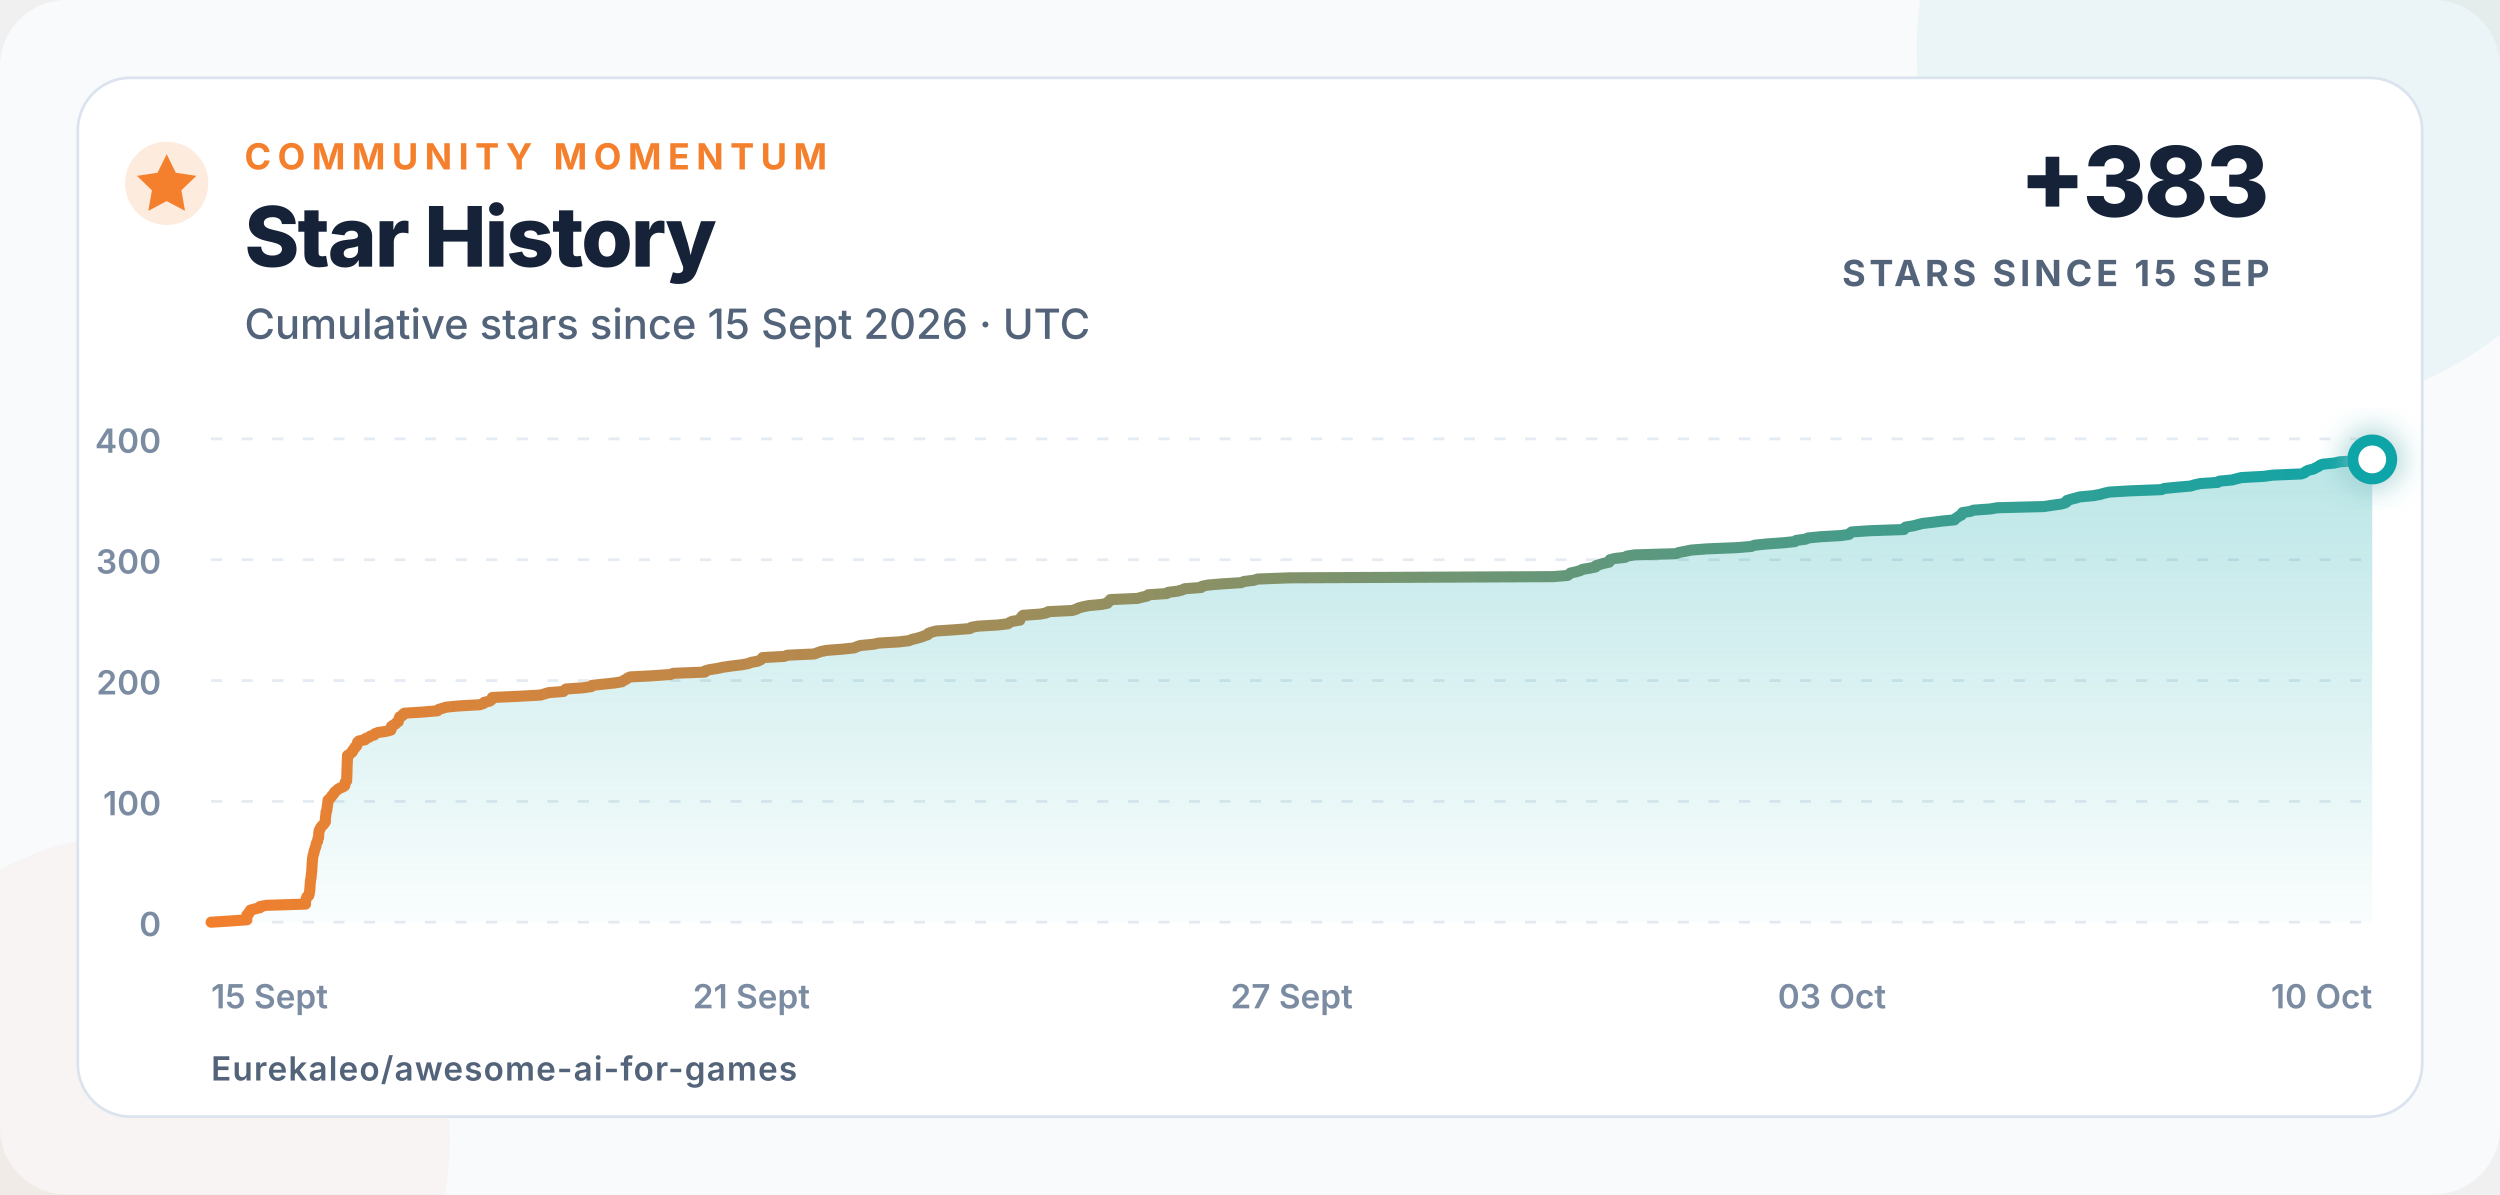
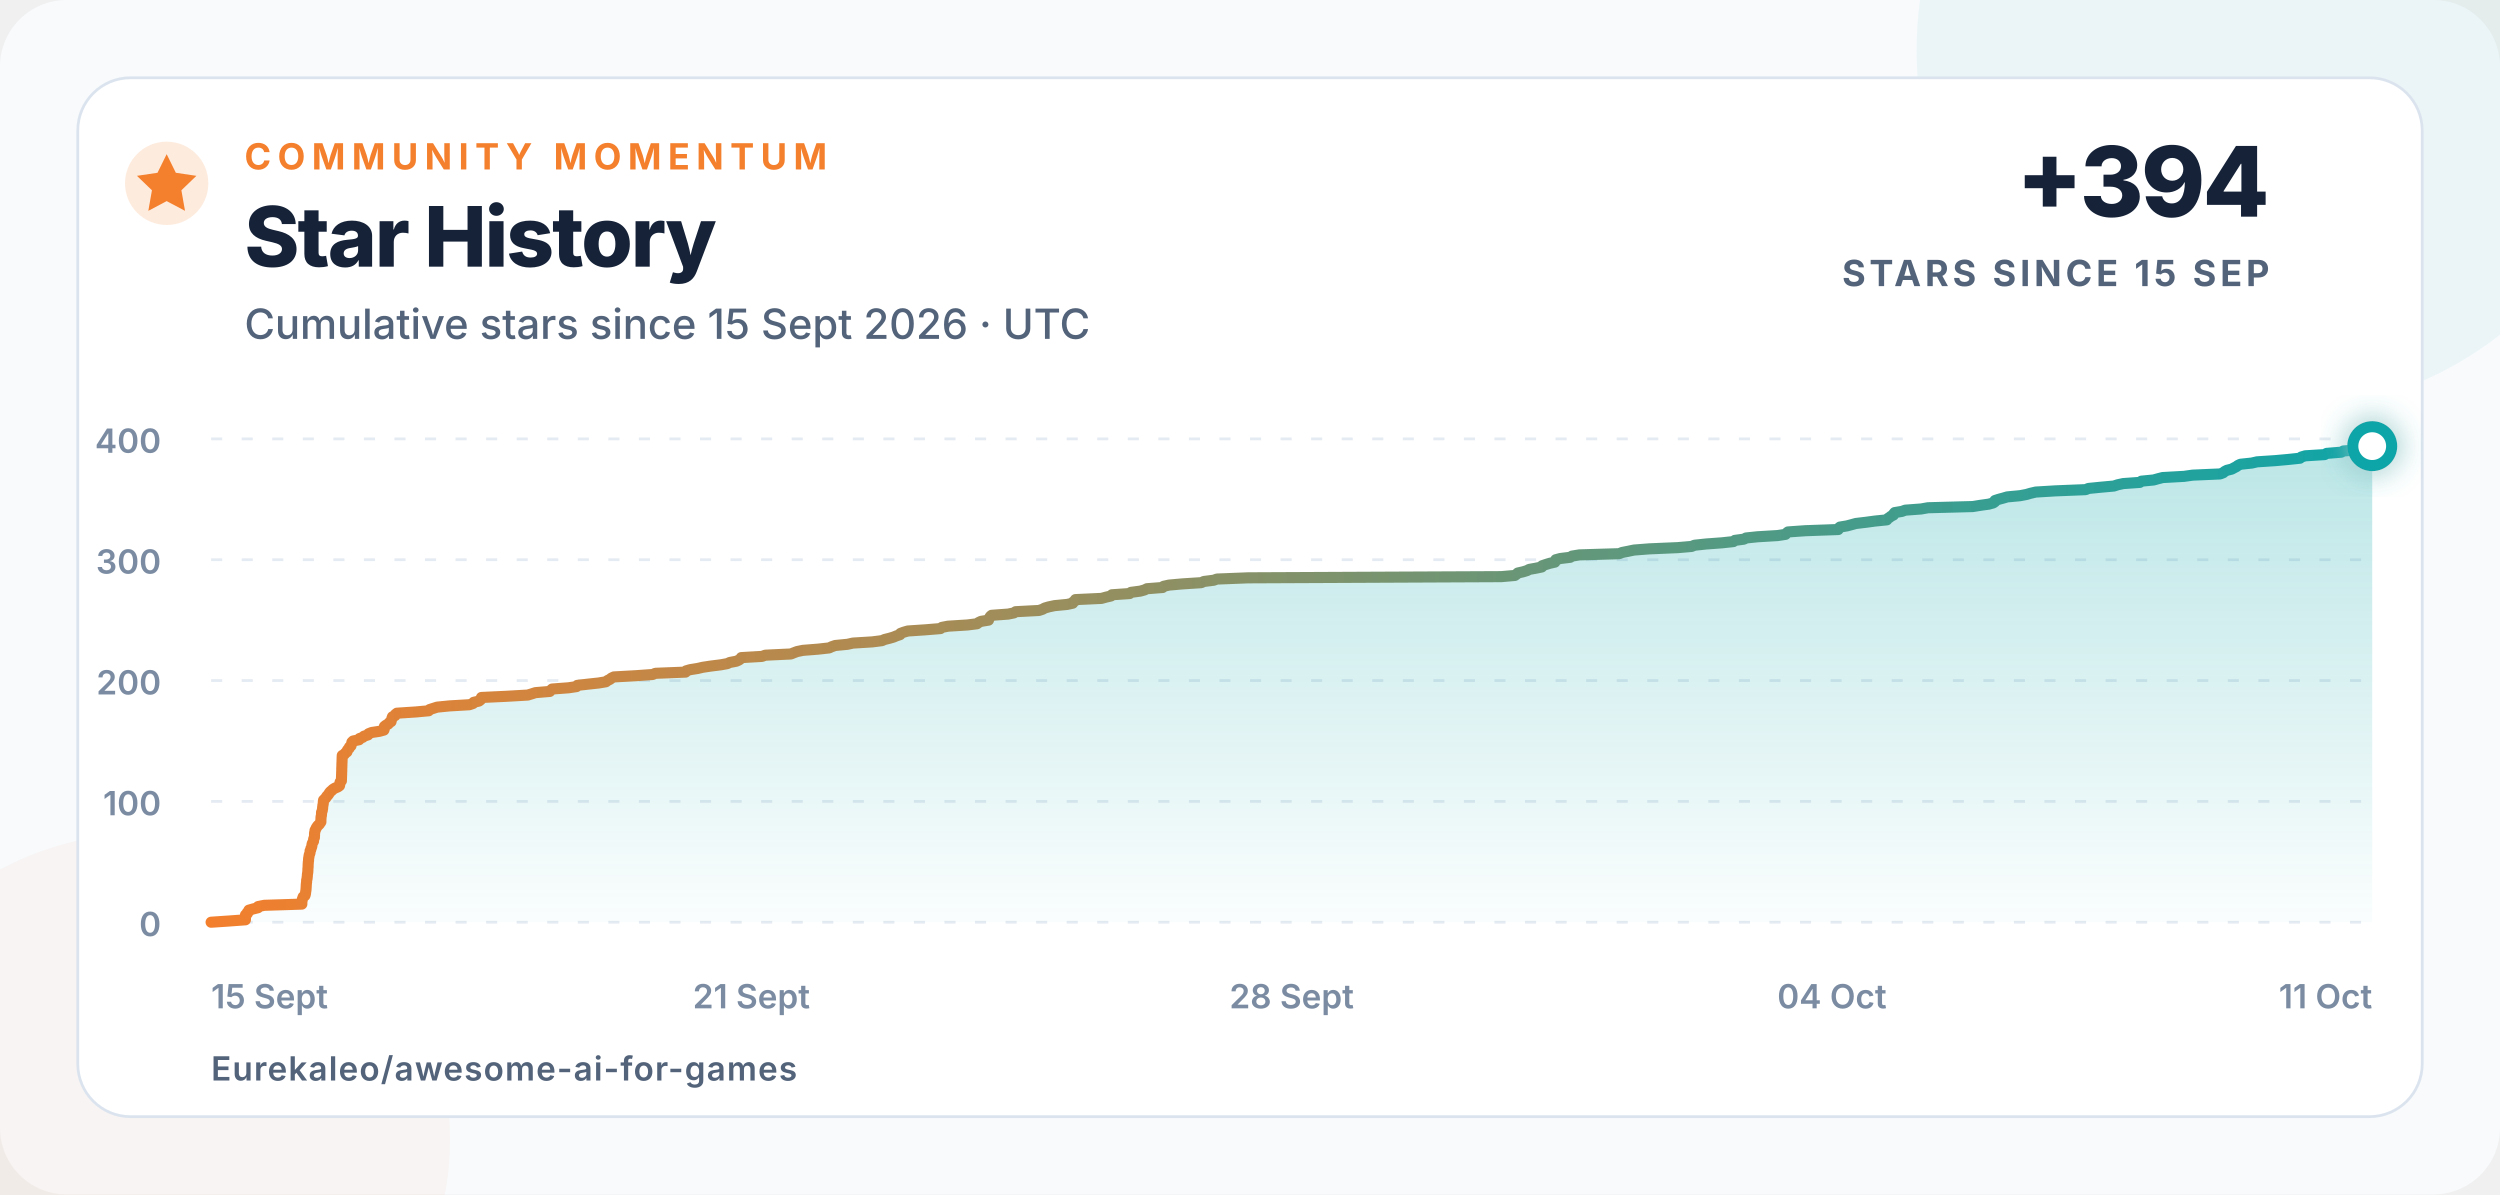
<svg xmlns="http://www.w3.org/2000/svg" width="900" height="430" viewBox="0 0 900 430" role="img" aria-labelledby="title description">
  <defs>
    <linearGradient id="line" x1="0" x2="1">
      <stop offset="0" stop-color="#f47f2c" />
      <stop offset="1" stop-color="#0ea5a8" />
    </linearGradient>
    <linearGradient id="area" x1="0" y1="0" x2="0" y2="1">
      <stop offset="0" stop-color="#0ea5a8" stop-opacity=".28" />
      <stop offset="1" stop-color="#0ea5a8" stop-opacity=".02" />
    </linearGradient>
    <filter id="glow" x="-80%" y="-80%" width="260%" height="260%">
      <feGaussianBlur stdDeviation="5" result="blur" />
      <feMerge>
        <feMergeNode in="blur" />
        <feMergeNode in="SourceGraphic" />
      </feMerge>
    </filter>
  </defs>
  <style>
    text{font-family:Inter,-apple-system,BlinkMacSystemFont,"Segoe UI",Arial,sans-serif;fill:#152238}
    .eyebrow{font-size:13px;font-weight:750;letter-spacing:2.3px;fill:#f47f2c}
    .title{font-size:30px;font-weight:760;letter-spacing:-.7px}
    .subtitle{font-size:15px;font-weight:500;fill:#52637a}
    .metric{font-size:35px;font-weight:780;letter-spacing:-1px}
    .metric-label{font-size:13px;font-weight:700;letter-spacing:1.4px;fill:#52637a}
    .axis{font-size:12px;font-weight:560;fill:#7b8ca2}
    .footer{font-size:12px;font-weight:620;letter-spacing:.4px;fill:#52637a}
  </style>
  <rect width="900" height="430" rx="24" fill="#f8fafc" />
  <circle cx="820" cy="18" r="130" fill="#0ea5a8" opacity=".055" />
  <circle cx="52" cy="410" r="110" fill="#f47f2c" opacity=".045" />
  <rect x="28" y="28" width="844" height="374" rx="19" fill="#ffffff" stroke="#dbe4ee" />
  <circle cx="60" cy="66" r="15" fill="#f47f2c" opacity=".16" />
  <path d="M60 55.5l3.3 6.7 7.4 1.1-5.4 5.2 1.3 7.4-6.6-3.5-6.6 3.5 1.3-7.4-5.4-5.2 7.4-1.1z" fill="#f47f2c" />
  <text x="88" y="61" class="eyebrow">COMMUNITY MOMENTUM</text>
  <text x="88" y="96" class="title">Star History</text>
  <text x="88" y="122" class="subtitle">Cumulative stars since 15 Sept 2026 · UTC</text>
-   <text x="817" y="78" text-anchor="end" class="metric">+383</text>
+   <text x="817" y="78" text-anchor="end" class="metric">+394</text>
  <text x="817" y="103" text-anchor="end" class="metric-label">STARS SINCE 15 SEP</text>
  <line x1="76" y1="332" x2="854" y2="332" stroke="#e5ebf2" stroke-width="1" stroke-dasharray="4 7" />
  <text x="58" y="337" text-anchor="end" class="axis">0</text>
  <line x1="76" y1="288.5" x2="854" y2="288.5" stroke="#e5ebf2" stroke-width="1" stroke-dasharray="4 7" />
  <text x="58" y="293.5" text-anchor="end" class="axis">100</text>
  <line x1="76" y1="245" x2="854" y2="245" stroke="#e5ebf2" stroke-width="1" stroke-dasharray="4 7" />
  <text x="58" y="250" text-anchor="end" class="axis">200</text>
  <line x1="76" y1="201.5" x2="854" y2="201.5" stroke="#e5ebf2" stroke-width="1" stroke-dasharray="4 7" />
  <text x="58" y="206.5" text-anchor="end" class="axis">300</text>
  <line x1="76" y1="158" x2="854" y2="158" stroke="#e5ebf2" stroke-width="1" stroke-dasharray="4 7" />
  <text x="58" y="163" text-anchor="end" class="axis">400</text>
  <text x="76" y="363" text-anchor="start" class="axis">15 Sept</text>
  <text x="270.5" y="363" text-anchor="middle" class="axis">21 Sept</text>
-   <text x="465" y="363" text-anchor="middle" class="axis">27 Sept</text>
-   <text x="659.5" y="363" text-anchor="middle" class="axis">03 Oct</text>
-   <text x="854" y="363" text-anchor="end" class="axis">10 Oct</text>
-   <path d="M 76.00 332.00 L 82.74 331.56 L 88.85 331.13 L 88.86 330.69 L 88.86 330.26 L 88.86 329.82 L 88.87 329.39 L 89.53 328.95 L 89.55 328.52 L 90.15 328.08 L 90.16 327.65 L 91.77 327.21 L 93.57 326.78 L 93.62 326.35 L 95.94 325.91 L 109.98 325.48 L 109.98 325.04 L 109.99 324.61 L 110.09 324.17 L 110.16 323.74 L 110.34 323.30 L 110.48 322.87 L 111.12 322.43 L 111.27 322.00 L 111.36 321.56 L 111.41 321.13 L 111.48 320.69 L 111.54 320.25 L 111.57 319.82 L 111.60 319.38 L 111.63 318.95 L 111.64 318.51 L 111.69 318.08 L 111.74 317.64 L 111.76 317.21 L 111.79 316.77 L 111.95 316.34 L 111.97 315.90 L 112.04 315.47 L 112.04 315.04 L 112.10 314.60 L 112.17 314.17 L 112.22 313.73 L 112.25 313.30 L 112.25 312.86 L 112.30 312.43 L 112.33 311.99 L 112.33 311.56 L 112.35 311.12 L 112.39 310.69 L 112.43 310.25 L 112.49 309.81 L 112.50 309.38 L 112.54 308.94 L 112.63 308.51 L 112.69 308.07 L 112.79 307.64 L 113.00 307.20 L 113.07 306.77 L 113.07 306.33 L 113.33 305.90 L 113.37 305.46 L 113.62 305.03 L 113.73 304.60 L 113.77 304.16 L 113.86 303.73 L 114.07 303.29 L 114.34 302.86 L 114.38 302.42 L 114.42 301.99 L 114.68 301.55 L 114.70 301.12 L 114.73 300.68 L 114.74 300.25 L 114.76 299.81 L 114.88 299.38 L 114.92 298.94 L 115.19 298.50 L 115.36 298.07 L 115.67 297.63 L 116.00 297.20 L 116.52 296.76 L 116.79 296.33 L 117.12 295.89 L 117.12 295.46 L 117.13 295.02 L 117.16 294.59 L 117.16 294.15 L 117.29 293.72 L 117.33 293.28 L 117.35 292.85 L 117.36 292.42 L 117.61 291.98 L 117.66 291.55 L 117.76 291.11 L 117.77 290.68 L 117.84 290.24 L 117.88 289.81 L 118.01 289.37 L 118.01 288.94 L 118.04 288.50 L 118.11 288.06 L 118.57 287.63 L 119.03 287.19 L 119.23 286.76 L 119.68 286.32 L 120.03 285.89 L 120.29 285.45 L 120.64 285.02 L 121.19 284.58 L 121.64 284.15 L 122.40 283.71 L 123.48 283.28 L 124.10 282.85 L 124.18 282.41 L 124.21 281.98 L 124.32 281.54 L 124.79 281.11 L 124.80 280.67 L 124.82 280.24 L 124.84 279.80 L 124.85 279.37 L 124.87 278.93 L 124.89 278.50 L 124.90 278.06 L 124.92 277.63 L 124.92 277.19 L 124.93 276.75 L 124.95 276.32 L 124.97 275.88 L 124.98 275.45 L 125.00 275.01 L 125.01 274.58 L 125.03 274.14 L 125.05 273.71 L 125.06 273.27 L 125.08 272.84 L 125.10 272.40 L 125.11 271.97 L 125.92 271.54 L 126.24 271.10 L 126.87 270.67 L 126.95 270.23 L 127.25 269.80 L 127.70 269.36 L 127.83 268.93 L 128.40 268.49 L 128.51 268.06 L 128.65 267.62 L 128.73 267.19 L 129.20 266.75 L 131.42 266.31 L 131.58 265.88 L 132.81 265.44 L 133.28 265.01 L 134.76 264.57 L 134.97 264.14 L 136.13 263.70 L 139.05 263.27 L 140.71 262.83 L 140.87 262.40 L 140.89 261.96 L 140.90 261.53 L 141.45 261.10 L 142.35 260.66 L 142.63 260.23 L 143.39 259.79 L 143.42 259.36 L 143.66 258.92 L 143.75 258.49 L 143.91 258.05 L 144.90 257.62 L 145.02 257.18 L 145.58 256.75 L 152.60 256.31 L 157.49 255.88 L 157.83 255.44 L 159.25 255.00 L 160.65 254.57 L 165.22 254.13 L 172.76 253.70 L 174.08 253.26 L 174.35 252.83 L 176.32 252.39 L 176.90 251.96 L 177.07 251.52 L 177.25 251.09 L 186.74 250.66 L 194.60 250.22 L 196.07 249.79 L 197.49 249.35 L 202.84 248.92 L 203.23 248.48 L 203.72 248.05 L 209.82 247.61 L 212.86 247.18 L 213.13 246.74 L 216.98 246.31 L 221.21 245.87 L 223.87 245.44 L 224.45 245.00 L 225.39 244.56 L 225.89 244.13 L 226.88 243.69 L 235.02 243.26 L 241.37 242.82 L 242.40 242.39 L 253.70 241.96 L 253.86 241.52 L 255.38 241.09 L 258.21 240.65 L 260.16 240.22 L 263.20 239.78 L 266.86 239.34 L 269.30 238.91 L 270.30 238.48 L 272.70 238.04 L 273.69 237.61 L 274.28 237.17 L 274.56 236.74 L 282.34 236.30 L 283.55 235.87 L 293.14 235.43 L 294.26 235.00 L 295.47 234.56 L 297.64 234.13 L 303.36 233.69 L 307.48 233.25 L 308.43 232.82 L 309.75 232.38 L 314.32 231.95 L 316.39 231.51 L 323.61 231.08 L 327.22 230.64 L 328.27 230.21 L 330.09 229.77 L 331.61 229.34 L 332.69 228.91 L 334.03 228.47 L 334.18 228.03 L 335.37 227.60 L 336.96 227.16 L 343.57 226.73 L 349.17 226.29 L 349.67 225.86 L 351.99 225.43 L 359.26 224.99 L 362.83 224.56 L 363.43 224.12 L 364.35 223.69 L 367.15 223.25 L 367.23 222.81 L 367.57 222.38 L 367.82 221.94 L 368.33 221.51 L 374.51 221.07 L 376.69 220.64 L 377.33 220.21 L 386.03 219.77 L 387.41 219.34 L 388.21 218.90 L 389.75 218.47 L 391.90 218.03 L 396.61 217.59 L 398.69 217.16 L 398.85 216.73 L 399.62 216.29 L 399.72 215.86 L 409.50 215.42 L 411.09 214.99 L 413.05 214.55 L 413.39 214.12 L 420.02 213.68 L 420.51 213.25 L 423.97 212.81 L 425.58 212.38 L 426.50 211.94 L 432.37 211.50 L 432.73 211.07 L 434.79 210.63 L 439.81 210.20 L 446.85 209.76 L 447.83 209.33 L 451.46 208.89 L 452.74 208.46 L 464.34 208.02 L 559.22 207.59 L 564.29 207.16 L 564.93 206.72 L 565.41 206.28 L 567.38 205.85 L 568.88 205.41 L 569.69 204.98 L 572.25 204.54 L 574.38 204.11 L 574.53 203.67 L 575.84 203.24 L 577.31 202.80 L 579.28 202.37 L 579.56 201.94 L 579.62 201.50 L 581.35 201.06 L 585.03 200.63 L 585.70 200.20 L 588.47 199.76 L 603.34 199.33 L 604.47 198.89 L 606.72 198.46 L 608.92 198.02 L 614.63 197.59 L 625.29 197.15 L 630.49 196.72 L 631.61 196.28 L 635.86 195.84 L 641.95 195.41 L 646.15 194.97 L 646.68 194.54 L 650.08 194.10 L 650.89 193.67 L 655.16 193.24 L 662.75 192.80 L 665.66 192.37 L 666.05 191.93 L 666.59 191.50 L 673.04 191.06 L 685.41 190.63 L 685.51 190.19 L 686.04 189.75 L 688.69 189.32 L 690.42 188.88 L 692.04 188.45 L 695.90 188.01 L 699.18 187.58 L 703.61 187.15 L 703.91 186.71 L 704.60 186.28 L 705.18 185.84 L 706.10 185.41 L 706.19 184.97 L 706.57 184.53 L 709.27 184.10 L 710.50 183.66 L 716.46 183.23 L 719.06 182.79 L 735.81 182.36 L 738.63 181.92 L 741.81 181.49 L 743.46 181.05 L 744.09 180.62 L 744.12 180.19 L 745.52 179.75 L 747.22 179.31 L 748.73 178.88 L 753.50 178.45 L 755.91 178.01 L 757.43 177.58 L 759.41 177.14 L 766.79 176.71 L 778.08 176.27 L 779.13 175.84 L 783.74 175.40 L 788.65 174.97 L 790.05 174.53 L 792.13 174.09 L 798.38 173.66 L 798.96 173.22 L 803.55 172.79 L 805.18 172.35 L 806.92 171.92 L 814.94 171.49 L 818.14 171.05 L 828.44 170.62 L 829.63 170.18 L 830.10 169.75 L 830.98 169.31 L 832.78 168.88 L 833.62 168.44 L 834.51 168.00 L 835.11 167.57 L 836.05 167.13 L 840.31 166.70 L 842.29 166.26 L 849.05 165.83 L 854.00 165.40 L 854.00 332 L 76 332 Z" fill="url(#area)" />
-   <path d="M 76.00 332.00 L 82.74 331.56 L 88.85 331.13 L 88.86 330.69 L 88.86 330.26 L 88.86 329.82 L 88.87 329.39 L 89.53 328.95 L 89.55 328.52 L 90.15 328.08 L 90.16 327.65 L 91.77 327.21 L 93.57 326.78 L 93.62 326.35 L 95.94 325.91 L 109.98 325.48 L 109.98 325.04 L 109.99 324.61 L 110.09 324.17 L 110.16 323.74 L 110.34 323.30 L 110.48 322.87 L 111.12 322.43 L 111.27 322.00 L 111.36 321.56 L 111.41 321.13 L 111.48 320.69 L 111.54 320.25 L 111.57 319.82 L 111.60 319.38 L 111.63 318.95 L 111.64 318.51 L 111.69 318.08 L 111.74 317.64 L 111.76 317.21 L 111.79 316.77 L 111.95 316.34 L 111.97 315.90 L 112.04 315.47 L 112.04 315.04 L 112.10 314.60 L 112.17 314.17 L 112.22 313.73 L 112.25 313.30 L 112.25 312.86 L 112.30 312.43 L 112.33 311.99 L 112.33 311.56 L 112.35 311.12 L 112.39 310.69 L 112.43 310.25 L 112.49 309.81 L 112.50 309.38 L 112.54 308.94 L 112.63 308.51 L 112.69 308.07 L 112.79 307.64 L 113.00 307.20 L 113.07 306.77 L 113.07 306.33 L 113.33 305.90 L 113.37 305.46 L 113.62 305.03 L 113.73 304.60 L 113.77 304.16 L 113.86 303.73 L 114.07 303.29 L 114.34 302.86 L 114.38 302.42 L 114.42 301.99 L 114.68 301.55 L 114.70 301.12 L 114.73 300.68 L 114.74 300.25 L 114.76 299.81 L 114.88 299.38 L 114.92 298.94 L 115.19 298.50 L 115.36 298.07 L 115.67 297.63 L 116.00 297.20 L 116.52 296.76 L 116.79 296.33 L 117.12 295.89 L 117.12 295.46 L 117.13 295.02 L 117.16 294.59 L 117.16 294.15 L 117.29 293.72 L 117.33 293.28 L 117.35 292.85 L 117.36 292.42 L 117.61 291.98 L 117.66 291.55 L 117.76 291.11 L 117.77 290.68 L 117.84 290.24 L 117.88 289.81 L 118.01 289.37 L 118.01 288.94 L 118.04 288.50 L 118.11 288.06 L 118.57 287.63 L 119.03 287.19 L 119.23 286.76 L 119.68 286.32 L 120.03 285.89 L 120.29 285.45 L 120.64 285.02 L 121.19 284.58 L 121.64 284.15 L 122.40 283.71 L 123.48 283.28 L 124.10 282.85 L 124.18 282.41 L 124.21 281.98 L 124.32 281.54 L 124.79 281.11 L 124.80 280.67 L 124.82 280.24 L 124.84 279.80 L 124.85 279.37 L 124.87 278.93 L 124.89 278.50 L 124.90 278.06 L 124.92 277.63 L 124.92 277.19 L 124.93 276.75 L 124.95 276.32 L 124.97 275.88 L 124.98 275.45 L 125.00 275.01 L 125.01 274.58 L 125.03 274.14 L 125.05 273.71 L 125.06 273.27 L 125.08 272.84 L 125.10 272.40 L 125.11 271.97 L 125.92 271.54 L 126.24 271.10 L 126.87 270.67 L 126.95 270.23 L 127.25 269.80 L 127.70 269.36 L 127.83 268.93 L 128.40 268.49 L 128.51 268.06 L 128.65 267.62 L 128.73 267.19 L 129.20 266.75 L 131.42 266.31 L 131.58 265.88 L 132.81 265.44 L 133.28 265.01 L 134.76 264.57 L 134.97 264.14 L 136.13 263.70 L 139.05 263.27 L 140.71 262.83 L 140.87 262.40 L 140.89 261.96 L 140.90 261.53 L 141.45 261.10 L 142.35 260.66 L 142.63 260.23 L 143.39 259.79 L 143.42 259.36 L 143.66 258.92 L 143.75 258.49 L 143.91 258.05 L 144.90 257.62 L 145.02 257.18 L 145.58 256.75 L 152.60 256.31 L 157.49 255.88 L 157.83 255.44 L 159.25 255.00 L 160.65 254.57 L 165.22 254.13 L 172.76 253.70 L 174.08 253.26 L 174.35 252.83 L 176.32 252.39 L 176.90 251.96 L 177.07 251.52 L 177.25 251.09 L 186.74 250.66 L 194.60 250.22 L 196.07 249.79 L 197.49 249.35 L 202.84 248.92 L 203.23 248.48 L 203.72 248.05 L 209.82 247.61 L 212.86 247.18 L 213.13 246.74 L 216.98 246.31 L 221.21 245.87 L 223.87 245.44 L 224.45 245.00 L 225.39 244.56 L 225.89 244.13 L 226.88 243.69 L 235.02 243.26 L 241.37 242.82 L 242.40 242.39 L 253.70 241.96 L 253.86 241.52 L 255.38 241.09 L 258.21 240.65 L 260.16 240.22 L 263.20 239.78 L 266.86 239.34 L 269.30 238.91 L 270.30 238.48 L 272.70 238.04 L 273.69 237.61 L 274.28 237.17 L 274.56 236.74 L 282.34 236.30 L 283.55 235.87 L 293.14 235.43 L 294.26 235.00 L 295.47 234.56 L 297.64 234.13 L 303.36 233.69 L 307.48 233.25 L 308.43 232.82 L 309.75 232.38 L 314.32 231.95 L 316.39 231.51 L 323.61 231.08 L 327.22 230.64 L 328.27 230.21 L 330.09 229.77 L 331.61 229.34 L 332.69 228.91 L 334.03 228.47 L 334.18 228.03 L 335.37 227.60 L 336.96 227.16 L 343.57 226.73 L 349.17 226.29 L 349.67 225.86 L 351.99 225.43 L 359.26 224.99 L 362.83 224.56 L 363.43 224.12 L 364.35 223.69 L 367.15 223.25 L 367.23 222.81 L 367.57 222.38 L 367.82 221.94 L 368.33 221.51 L 374.51 221.07 L 376.69 220.64 L 377.33 220.21 L 386.03 219.77 L 387.41 219.34 L 388.21 218.90 L 389.75 218.47 L 391.90 218.03 L 396.61 217.59 L 398.69 217.16 L 398.85 216.73 L 399.62 216.29 L 399.72 215.86 L 409.50 215.42 L 411.09 214.99 L 413.05 214.55 L 413.39 214.12 L 420.02 213.68 L 420.51 213.25 L 423.97 212.81 L 425.58 212.38 L 426.50 211.94 L 432.37 211.50 L 432.73 211.07 L 434.79 210.63 L 439.81 210.20 L 446.85 209.76 L 447.83 209.33 L 451.46 208.89 L 452.74 208.46 L 464.34 208.02 L 559.22 207.59 L 564.29 207.16 L 564.93 206.72 L 565.41 206.28 L 567.38 205.85 L 568.88 205.41 L 569.69 204.98 L 572.25 204.54 L 574.38 204.11 L 574.53 203.67 L 575.84 203.24 L 577.31 202.80 L 579.28 202.37 L 579.56 201.94 L 579.62 201.50 L 581.35 201.06 L 585.03 200.63 L 585.70 200.20 L 588.47 199.76 L 603.34 199.33 L 604.47 198.89 L 606.72 198.46 L 608.92 198.02 L 614.63 197.59 L 625.29 197.15 L 630.49 196.72 L 631.61 196.28 L 635.86 195.84 L 641.95 195.41 L 646.15 194.97 L 646.68 194.54 L 650.08 194.10 L 650.89 193.67 L 655.16 193.24 L 662.75 192.80 L 665.66 192.37 L 666.05 191.93 L 666.59 191.50 L 673.04 191.06 L 685.41 190.63 L 685.51 190.19 L 686.04 189.75 L 688.69 189.32 L 690.42 188.88 L 692.04 188.45 L 695.90 188.01 L 699.18 187.58 L 703.61 187.15 L 703.91 186.71 L 704.60 186.28 L 705.18 185.84 L 706.10 185.41 L 706.19 184.97 L 706.57 184.53 L 709.27 184.10 L 710.50 183.66 L 716.46 183.23 L 719.06 182.79 L 735.81 182.36 L 738.63 181.92 L 741.81 181.49 L 743.46 181.05 L 744.09 180.62 L 744.12 180.19 L 745.52 179.75 L 747.22 179.31 L 748.73 178.88 L 753.50 178.45 L 755.91 178.01 L 757.43 177.58 L 759.41 177.14 L 766.79 176.71 L 778.08 176.27 L 779.13 175.84 L 783.74 175.40 L 788.65 174.97 L 790.05 174.53 L 792.13 174.09 L 798.38 173.66 L 798.96 173.22 L 803.55 172.79 L 805.18 172.35 L 806.92 171.92 L 814.94 171.49 L 818.14 171.05 L 828.44 170.62 L 829.63 170.18 L 830.10 169.75 L 830.98 169.31 L 832.78 168.88 L 833.62 168.44 L 834.51 168.00 L 835.11 167.57 L 836.05 167.13 L 840.31 166.70 L 842.29 166.26 L 849.05 165.83 L 854.00 165.40" fill="none" stroke="url(#line)" stroke-width="4" stroke-linecap="round" stroke-linejoin="round" />
-   <circle cx="854" cy="165.395" r="7" fill="#ffffff" stroke="#0ea5a8" stroke-width="4" filter="url(#glow)" />
+   <text x="465" y="363" text-anchor="middle" class="axis">28 Sept</text>
+   <text x="659.5" y="363" text-anchor="middle" class="axis">04 Oct</text>
+   <text x="854" y="363" text-anchor="end" class="axis">11 Oct</text>
+   <path d="M 76.00 332.00 L 82.48 331.56 L 88.35 331.13 L 88.36 330.69 L 88.36 330.26 L 88.36 329.82 L 88.37 329.39 L 89.01 328.95 L 89.03 328.52 L 89.60 328.08 L 89.61 327.65 L 91.16 327.21 L 92.88 326.78 L 92.94 326.35 L 95.17 325.91 L 108.66 325.48 L 108.66 325.04 L 108.68 324.61 L 108.77 324.17 L 108.83 323.74 L 109.00 323.30 L 109.14 322.87 L 109.76 322.43 L 109.91 322.00 L 109.99 321.56 L 110.03 321.13 L 110.11 320.69 L 110.16 320.25 L 110.19 319.82 L 110.22 319.38 L 110.24 318.95 L 110.26 318.51 L 110.30 318.08 L 110.36 317.64 L 110.38 317.21 L 110.40 316.77 L 110.55 316.34 L 110.57 315.90 L 110.64 315.47 L 110.65 315.04 L 110.70 314.60 L 110.77 314.17 L 110.82 313.73 L 110.84 313.30 L 110.84 312.86 L 110.89 312.43 L 110.92 311.99 L 110.92 311.56 L 110.94 311.12 L 110.97 310.69 L 111.01 310.25 L 111.08 309.81 L 111.08 309.38 L 111.12 308.94 L 111.21 308.51 L 111.27 308.07 L 111.36 307.64 L 111.56 307.20 L 111.63 306.77 L 111.63 306.33 L 111.88 305.90 L 111.92 305.46 L 112.16 305.03 L 112.27 304.60 L 112.30 304.16 L 112.39 303.73 L 112.60 303.29 L 112.86 302.86 L 112.89 302.42 L 112.93 301.99 L 113.18 301.55 L 113.20 301.12 L 113.23 300.68 L 113.23 300.25 L 113.26 299.81 L 113.37 299.38 L 113.41 298.94 L 113.67 298.50 L 113.84 298.07 L 114.13 297.63 L 114.44 297.20 L 114.94 296.76 L 115.21 296.33 L 115.52 295.89 L 115.52 295.46 L 115.53 295.02 L 115.56 294.59 L 115.56 294.15 L 115.68 293.72 L 115.73 293.28 L 115.75 292.85 L 115.76 292.42 L 115.99 291.98 L 116.04 291.55 L 116.14 291.11 L 116.14 290.68 L 116.21 290.24 L 116.25 289.81 L 116.38 289.37 L 116.38 288.94 L 116.41 288.50 L 116.48 288.06 L 116.92 287.63 L 117.36 287.19 L 117.55 286.76 L 117.98 286.32 L 118.32 285.89 L 118.57 285.45 L 118.91 285.02 L 119.44 284.58 L 119.87 284.15 L 120.60 283.71 L 121.64 283.28 L 122.23 282.85 L 122.31 282.41 L 122.34 281.98 L 122.45 281.54 L 122.90 281.11 L 122.91 280.67 L 122.93 280.24 L 122.94 279.80 L 122.96 279.37 L 122.97 278.93 L 122.99 278.50 L 123.00 278.06 L 123.02 277.63 L 123.03 277.19 L 123.03 276.75 L 123.05 276.32 L 123.07 275.88 L 123.08 275.45 L 123.09 275.01 L 123.11 274.58 L 123.13 274.14 L 123.14 273.71 L 123.16 273.27 L 123.17 272.84 L 123.19 272.40 L 123.21 271.97 L 123.98 271.54 L 124.29 271.10 L 124.90 270.67 L 124.98 270.23 L 125.26 269.80 L 125.70 269.36 L 125.82 268.93 L 126.36 268.49 L 126.47 268.06 L 126.61 267.62 L 126.68 267.19 L 127.14 266.75 L 129.27 266.31 L 129.42 265.88 L 130.60 265.44 L 131.06 265.01 L 132.48 264.57 L 132.68 264.14 L 133.79 263.70 L 136.60 263.27 L 138.20 262.83 L 138.35 262.40 L 138.38 261.96 L 138.38 261.53 L 138.91 261.10 L 139.77 260.66 L 140.05 260.23 L 140.78 259.79 L 140.81 259.36 L 141.03 258.92 L 141.12 258.49 L 141.28 258.05 L 142.23 257.62 L 142.35 257.18 L 142.88 256.75 L 149.62 256.31 L 154.32 255.88 L 154.65 255.44 L 156.02 255.00 L 157.36 254.57 L 161.76 254.13 L 169.00 253.70 L 170.27 253.26 L 170.53 252.83 L 172.42 252.39 L 172.98 251.96 L 173.15 251.52 L 173.32 251.09 L 182.45 250.66 L 190.00 250.22 L 191.41 249.79 L 192.77 249.35 L 197.92 248.92 L 198.29 248.48 L 198.76 248.05 L 204.63 247.61 L 207.55 247.18 L 207.81 246.74 L 211.51 246.31 L 215.57 245.87 L 218.13 245.44 L 218.69 245.00 L 219.59 244.56 L 220.08 244.13 L 221.02 243.69 L 228.85 243.26 L 234.96 242.82 L 235.94 242.39 L 246.80 241.96 L 246.96 241.52 L 248.41 241.09 L 251.14 240.65 L 253.01 240.22 L 255.93 239.78 L 259.45 239.34 L 261.80 238.91 L 262.76 238.48 L 265.07 238.04 L 266.02 237.61 L 266.59 237.17 L 266.86 236.74 L 274.33 236.30 L 275.50 235.87 L 284.72 235.43 L 285.79 235.00 L 286.95 234.56 L 289.04 234.13 L 294.53 233.69 L 298.49 233.25 L 299.41 232.82 L 300.68 232.38 L 305.08 231.95 L 307.06 231.51 L 314.00 231.08 L 317.47 230.64 L 318.48 230.21 L 320.23 229.77 L 321.69 229.34 L 322.73 228.91 L 324.02 228.47 L 324.17 228.03 L 325.31 227.60 L 326.83 227.16 L 333.19 226.73 L 338.57 226.29 L 339.05 225.86 L 341.28 225.43 L 348.27 224.99 L 351.70 224.56 L 352.27 224.12 L 353.16 223.69 L 355.86 223.25 L 355.93 222.81 L 356.26 222.38 L 356.49 221.94 L 356.98 221.51 L 362.93 221.07 L 365.02 220.64 L 365.63 220.21 L 374.00 219.77 L 375.32 219.34 L 376.09 218.90 L 377.57 218.47 L 379.64 218.03 L 384.17 217.59 L 386.17 217.16 L 386.32 216.73 L 387.06 216.29 L 387.16 215.86 L 396.55 215.42 L 398.09 214.99 L 399.97 214.55 L 400.29 214.12 L 406.67 213.68 L 407.14 213.25 L 410.46 212.81 L 412.02 212.38 L 412.90 211.94 L 418.54 211.50 L 418.89 211.07 L 420.87 210.63 L 425.69 210.20 L 432.46 209.76 L 433.40 209.33 L 436.89 208.89 L 438.12 208.46 L 449.27 208.02 L 540.47 207.59 L 545.34 207.16 L 545.95 206.72 L 546.42 206.28 L 548.31 205.85 L 549.75 205.41 L 550.53 204.98 L 552.99 204.54 L 555.04 204.11 L 555.18 203.67 L 556.44 203.24 L 557.85 202.80 L 559.75 202.37 L 560.02 201.94 L 560.08 201.50 L 561.74 201.06 L 565.28 200.63 L 565.92 200.20 L 568.58 199.76 L 582.88 199.33 L 583.96 198.89 L 586.13 198.46 L 588.24 198.02 L 593.73 197.59 L 603.97 197.15 L 608.97 196.72 L 610.05 196.28 L 614.14 195.84 L 619.98 195.41 L 624.03 194.97 L 624.53 194.54 L 627.80 194.10 L 628.58 193.67 L 632.69 193.24 L 639.98 192.80 L 642.78 192.37 L 643.15 191.93 L 643.67 191.50 L 649.87 191.06 L 661.76 190.63 L 661.86 190.19 L 662.36 189.75 L 664.92 189.32 L 666.57 188.88 L 668.13 188.45 L 671.84 188.01 L 675.00 187.58 L 679.25 187.15 L 679.54 186.71 L 680.21 186.28 L 680.76 185.84 L 681.64 185.41 L 681.73 184.97 L 682.10 184.53 L 684.69 184.10 L 685.88 183.66 L 691.60 183.23 L 694.10 182.79 L 710.21 182.36 L 712.92 181.92 L 715.97 181.49 L 717.56 181.05 L 718.16 180.62 L 718.19 180.19 L 719.54 179.75 L 721.17 179.31 L 722.63 178.88 L 727.21 178.45 L 729.52 178.01 L 730.99 177.58 L 732.89 177.14 L 739.98 176.71 L 750.83 176.27 L 751.85 175.84 L 756.28 175.40 L 761.00 174.97 L 762.34 174.53 L 764.34 174.09 L 770.34 173.66 L 770.90 173.22 L 775.31 172.79 L 776.88 172.35 L 778.55 171.92 L 786.27 171.49 L 789.34 171.05 L 799.24 170.62 L 800.38 170.18 L 800.84 169.75 L 801.69 169.31 L 803.41 168.88 L 804.22 168.44 L 805.07 168.00 L 805.65 167.57 L 806.56 167.13 L 810.65 166.70 L 812.55 166.26 L 819.05 165.83 L 823.81 165.40 L 827.99 164.96 L 828.45 164.53 L 829.92 164.09 L 836.85 163.66 L 837.58 163.22 L 842.89 162.78 L 843.62 162.35 L 849.10 161.91 L 851.64 161.48 L 853.94 161.04 L 854.00 160.61 L 854.00 332 L 76 332 Z" fill="url(#area)" />
+   <path d="M 76.00 332.00 L 82.48 331.56 L 88.35 331.13 L 88.36 330.69 L 88.36 330.26 L 88.36 329.82 L 88.37 329.39 L 89.01 328.95 L 89.03 328.52 L 89.60 328.08 L 89.61 327.65 L 91.16 327.21 L 92.88 326.78 L 92.94 326.35 L 95.17 325.91 L 108.66 325.48 L 108.66 325.04 L 108.68 324.61 L 108.77 324.17 L 108.83 323.74 L 109.00 323.30 L 109.14 322.87 L 109.76 322.43 L 109.91 322.00 L 109.99 321.56 L 110.03 321.13 L 110.11 320.69 L 110.16 320.25 L 110.19 319.82 L 110.22 319.38 L 110.24 318.95 L 110.26 318.51 L 110.30 318.08 L 110.36 317.64 L 110.38 317.21 L 110.40 316.77 L 110.55 316.34 L 110.57 315.90 L 110.64 315.47 L 110.65 315.04 L 110.70 314.60 L 110.77 314.17 L 110.82 313.73 L 110.84 313.30 L 110.84 312.86 L 110.89 312.43 L 110.92 311.99 L 110.92 311.56 L 110.94 311.12 L 110.97 310.69 L 111.01 310.25 L 111.08 309.81 L 111.08 309.38 L 111.12 308.94 L 111.21 308.51 L 111.27 308.07 L 111.36 307.64 L 111.56 307.20 L 111.63 306.77 L 111.63 306.33 L 111.88 305.90 L 111.92 305.46 L 112.16 305.03 L 112.27 304.60 L 112.30 304.16 L 112.39 303.73 L 112.60 303.29 L 112.86 302.86 L 112.89 302.42 L 112.93 301.99 L 113.18 301.55 L 113.20 301.12 L 113.23 300.68 L 113.23 300.25 L 113.26 299.81 L 113.37 299.38 L 113.41 298.94 L 113.67 298.50 L 113.84 298.07 L 114.13 297.63 L 114.44 297.20 L 114.94 296.76 L 115.21 296.33 L 115.52 295.89 L 115.52 295.46 L 115.53 295.02 L 115.56 294.59 L 115.56 294.15 L 115.68 293.72 L 115.73 293.28 L 115.75 292.85 L 115.76 292.42 L 115.99 291.98 L 116.04 291.55 L 116.14 291.11 L 116.14 290.68 L 116.21 290.24 L 116.25 289.81 L 116.38 289.37 L 116.38 288.94 L 116.41 288.50 L 116.48 288.06 L 116.92 287.63 L 117.36 287.19 L 117.55 286.76 L 117.98 286.32 L 118.32 285.89 L 118.57 285.45 L 118.91 285.02 L 119.44 284.58 L 119.87 284.15 L 120.60 283.71 L 121.64 283.28 L 122.23 282.85 L 122.31 282.41 L 122.34 281.98 L 122.45 281.54 L 122.90 281.11 L 122.91 280.67 L 122.93 280.24 L 122.94 279.80 L 122.96 279.37 L 122.97 278.93 L 122.99 278.50 L 123.00 278.06 L 123.02 277.63 L 123.03 277.19 L 123.03 276.75 L 123.05 276.32 L 123.07 275.88 L 123.08 275.45 L 123.09 275.01 L 123.11 274.58 L 123.13 274.14 L 123.14 273.71 L 123.16 273.27 L 123.17 272.84 L 123.19 272.40 L 123.21 271.97 L 123.98 271.54 L 124.29 271.10 L 124.90 270.67 L 124.98 270.23 L 125.26 269.80 L 125.70 269.36 L 125.82 268.93 L 126.36 268.49 L 126.47 268.06 L 126.61 267.62 L 126.68 267.19 L 127.14 266.75 L 129.27 266.31 L 129.42 265.88 L 130.60 265.44 L 131.06 265.01 L 132.48 264.57 L 132.68 264.14 L 133.79 263.70 L 136.60 263.27 L 138.20 262.83 L 138.35 262.40 L 138.38 261.96 L 138.38 261.53 L 138.91 261.10 L 139.77 260.66 L 140.05 260.23 L 140.78 259.79 L 140.81 259.36 L 141.03 258.92 L 141.12 258.49 L 141.28 258.05 L 142.23 257.62 L 142.35 257.18 L 142.88 256.75 L 149.62 256.31 L 154.32 255.88 L 154.65 255.44 L 156.02 255.00 L 157.36 254.57 L 161.76 254.13 L 169.00 253.70 L 170.27 253.26 L 170.53 252.83 L 172.42 252.39 L 172.98 251.96 L 173.15 251.52 L 173.32 251.09 L 182.45 250.66 L 190.00 250.22 L 191.41 249.79 L 192.77 249.35 L 197.92 248.92 L 198.29 248.48 L 198.76 248.05 L 204.63 247.61 L 207.55 247.18 L 207.81 246.74 L 211.51 246.31 L 215.57 245.87 L 218.13 245.44 L 218.69 245.00 L 219.59 244.56 L 220.08 244.13 L 221.02 243.69 L 228.85 243.26 L 234.96 242.82 L 235.94 242.39 L 246.80 241.96 L 246.96 241.52 L 248.41 241.09 L 251.14 240.65 L 253.01 240.22 L 255.93 239.78 L 259.45 239.34 L 261.80 238.91 L 262.76 238.48 L 265.07 238.04 L 266.02 237.61 L 266.59 237.17 L 266.86 236.74 L 274.33 236.30 L 275.50 235.87 L 284.72 235.43 L 285.79 235.00 L 286.95 234.56 L 289.04 234.13 L 294.53 233.69 L 298.49 233.25 L 299.41 232.82 L 300.68 232.38 L 305.08 231.95 L 307.06 231.51 L 314.00 231.08 L 317.47 230.64 L 318.48 230.21 L 320.23 229.77 L 321.69 229.34 L 322.73 228.91 L 324.02 228.47 L 324.17 228.03 L 325.31 227.60 L 326.83 227.16 L 333.19 226.73 L 338.57 226.29 L 339.05 225.86 L 341.28 225.43 L 348.27 224.99 L 351.70 224.56 L 352.27 224.12 L 353.16 223.69 L 355.86 223.25 L 355.93 222.81 L 356.26 222.38 L 356.49 221.94 L 356.98 221.51 L 362.93 221.07 L 365.02 220.64 L 365.63 220.21 L 374.00 219.77 L 375.32 219.34 L 376.09 218.90 L 377.57 218.47 L 379.64 218.03 L 384.17 217.59 L 386.17 217.16 L 386.32 216.73 L 387.06 216.29 L 387.16 215.86 L 396.55 215.42 L 398.09 214.99 L 399.97 214.55 L 400.29 214.12 L 406.67 213.68 L 407.14 213.25 L 410.46 212.81 L 412.02 212.38 L 412.90 211.94 L 418.54 211.50 L 418.89 211.07 L 420.87 210.63 L 425.69 210.20 L 432.46 209.76 L 433.40 209.33 L 436.89 208.89 L 438.12 208.46 L 449.27 208.02 L 540.47 207.59 L 545.34 207.16 L 545.95 206.72 L 546.42 206.28 L 548.31 205.85 L 549.75 205.41 L 550.53 204.98 L 552.99 204.54 L 555.04 204.11 L 555.18 203.67 L 556.44 203.24 L 557.85 202.80 L 559.75 202.37 L 560.02 201.94 L 560.08 201.50 L 561.74 201.06 L 565.28 200.63 L 565.92 200.20 L 568.58 199.76 L 582.88 199.33 L 583.96 198.89 L 586.13 198.46 L 588.24 198.02 L 593.73 197.59 L 603.97 197.15 L 608.97 196.72 L 610.05 196.28 L 614.14 195.84 L 619.98 195.41 L 624.03 194.97 L 624.53 194.54 L 627.80 194.10 L 628.58 193.67 L 632.69 193.24 L 639.98 192.80 L 642.78 192.37 L 643.15 191.93 L 643.67 191.50 L 649.87 191.06 L 661.76 190.63 L 661.86 190.19 L 662.36 189.75 L 664.92 189.32 L 666.57 188.88 L 668.13 188.45 L 671.84 188.01 L 675.00 187.58 L 679.25 187.15 L 679.54 186.71 L 680.21 186.28 L 680.76 185.84 L 681.64 185.41 L 681.73 184.97 L 682.10 184.53 L 684.69 184.10 L 685.88 183.66 L 691.60 183.23 L 694.10 182.79 L 710.21 182.36 L 712.92 181.92 L 715.97 181.49 L 717.56 181.05 L 718.16 180.62 L 718.19 180.19 L 719.54 179.75 L 721.17 179.31 L 722.63 178.88 L 727.21 178.45 L 729.52 178.01 L 730.99 177.58 L 732.89 177.14 L 739.98 176.71 L 750.83 176.27 L 751.85 175.84 L 756.28 175.40 L 761.00 174.97 L 762.34 174.53 L 764.34 174.09 L 770.34 173.66 L 770.90 173.22 L 775.31 172.79 L 776.88 172.35 L 778.55 171.92 L 786.27 171.49 L 789.34 171.05 L 799.24 170.62 L 800.38 170.18 L 800.84 169.75 L 801.69 169.31 L 803.41 168.88 L 804.22 168.44 L 805.07 168.00 L 805.65 167.57 L 806.56 167.13 L 810.65 166.70 L 812.55 166.26 L 819.05 165.83 L 823.81 165.40 L 827.99 164.96 L 828.45 164.53 L 829.92 164.09 L 836.85 163.66 L 837.58 163.22 L 842.89 162.78 L 843.62 162.35 L 849.10 161.91 L 851.64 161.48 L 853.94 161.04 L 854.00 160.61" fill="none" stroke="url(#line)" stroke-width="4" stroke-linecap="round" stroke-linejoin="round" />
+   <circle cx="854" cy="160.61" r="7" fill="#ffffff" stroke="#0ea5a8" stroke-width="4" filter="url(#glow)" />
  <text x="76" y="389" class="footer">Eurekaleo/awesome-ai-for-games</text>
</svg>
